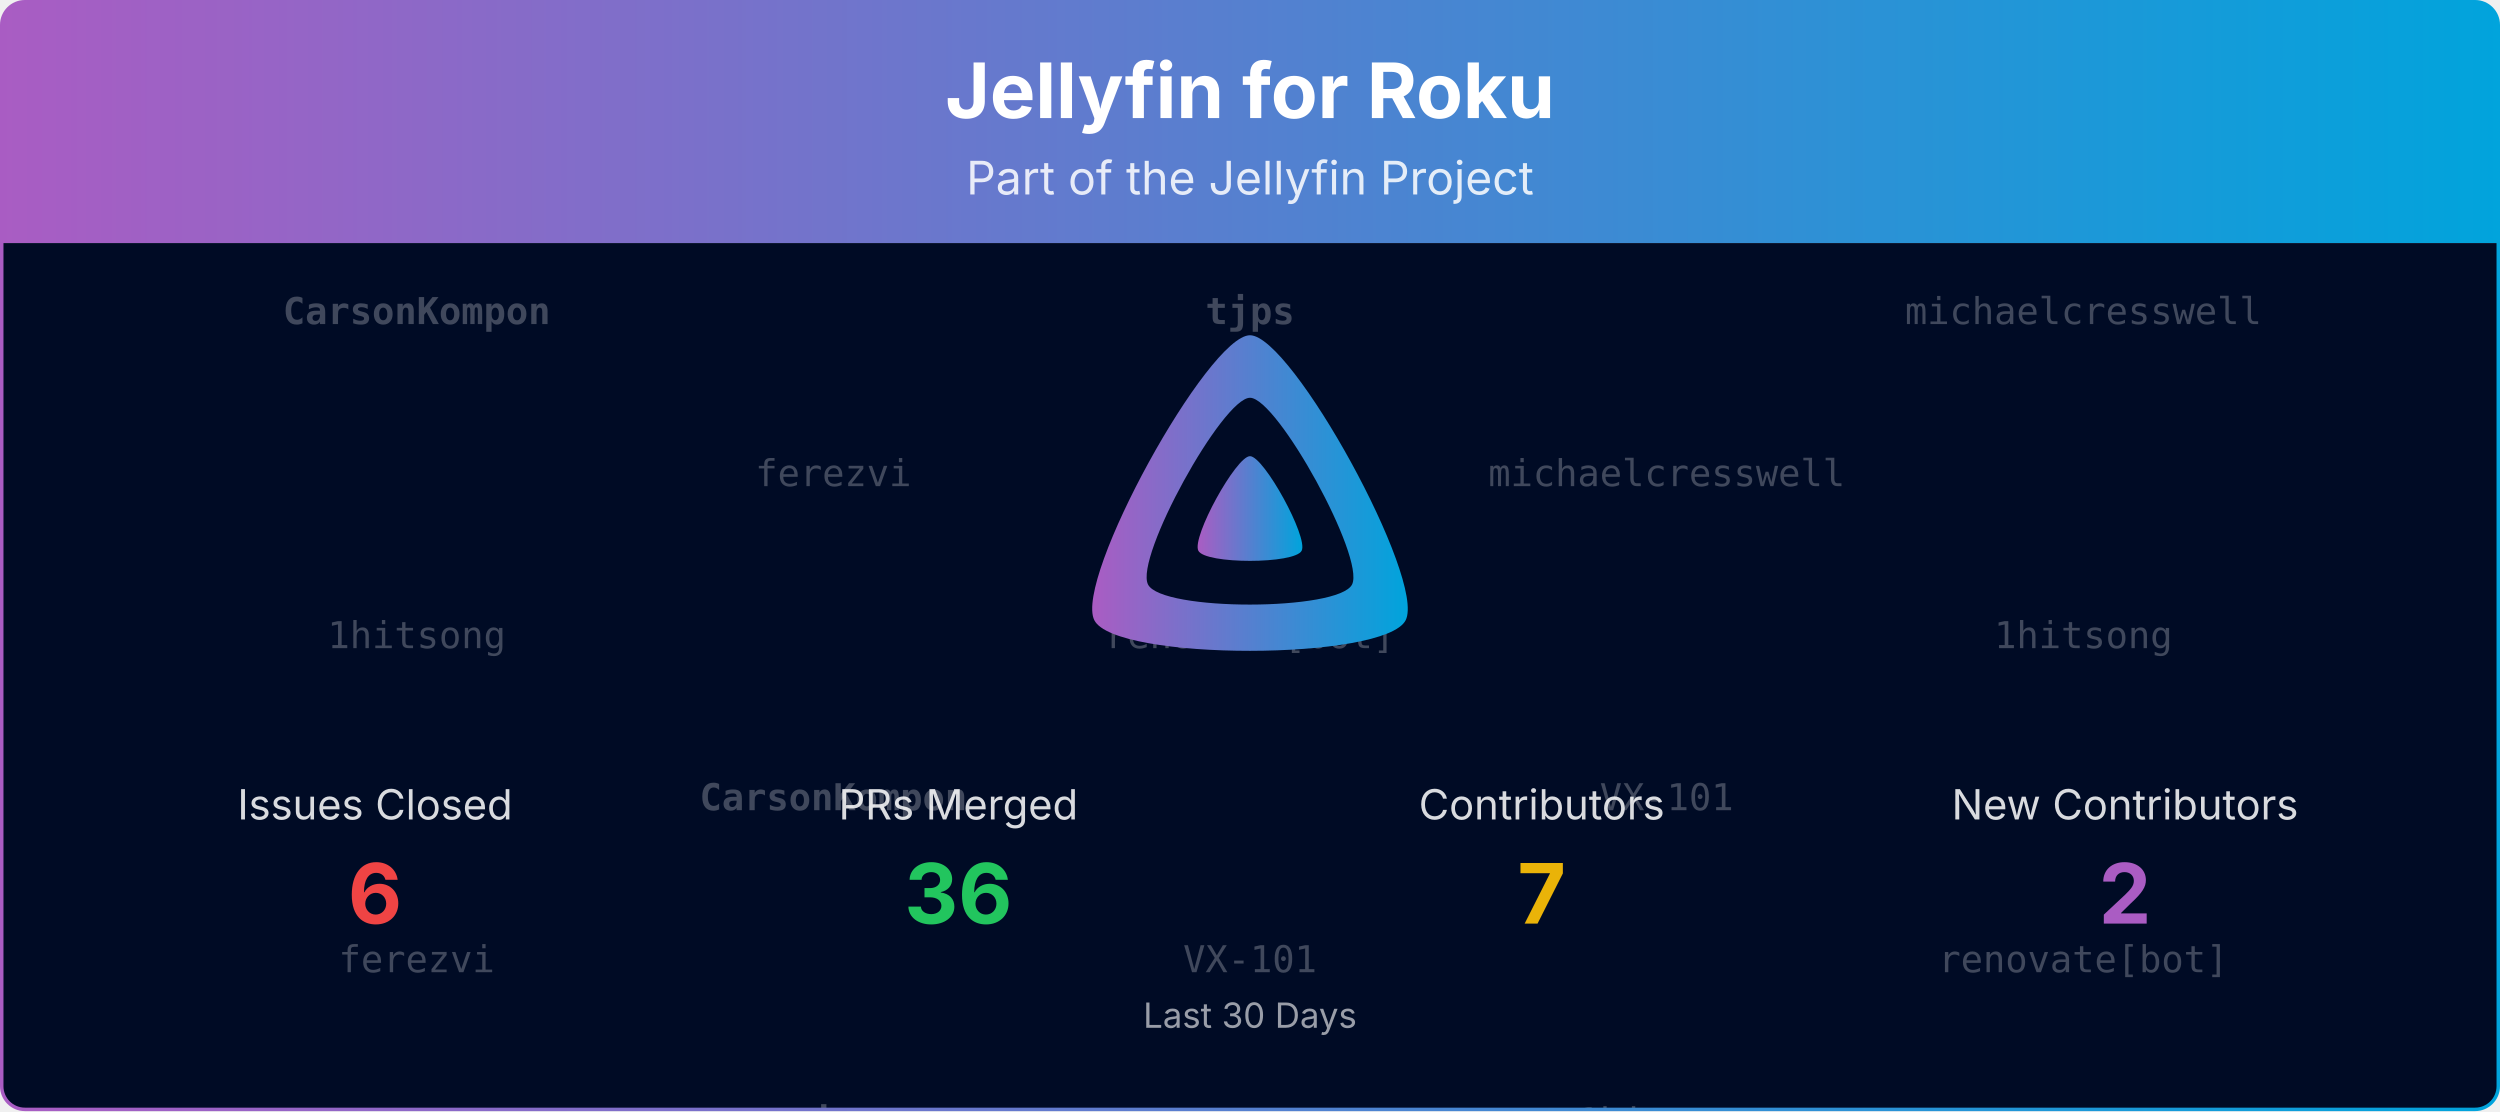
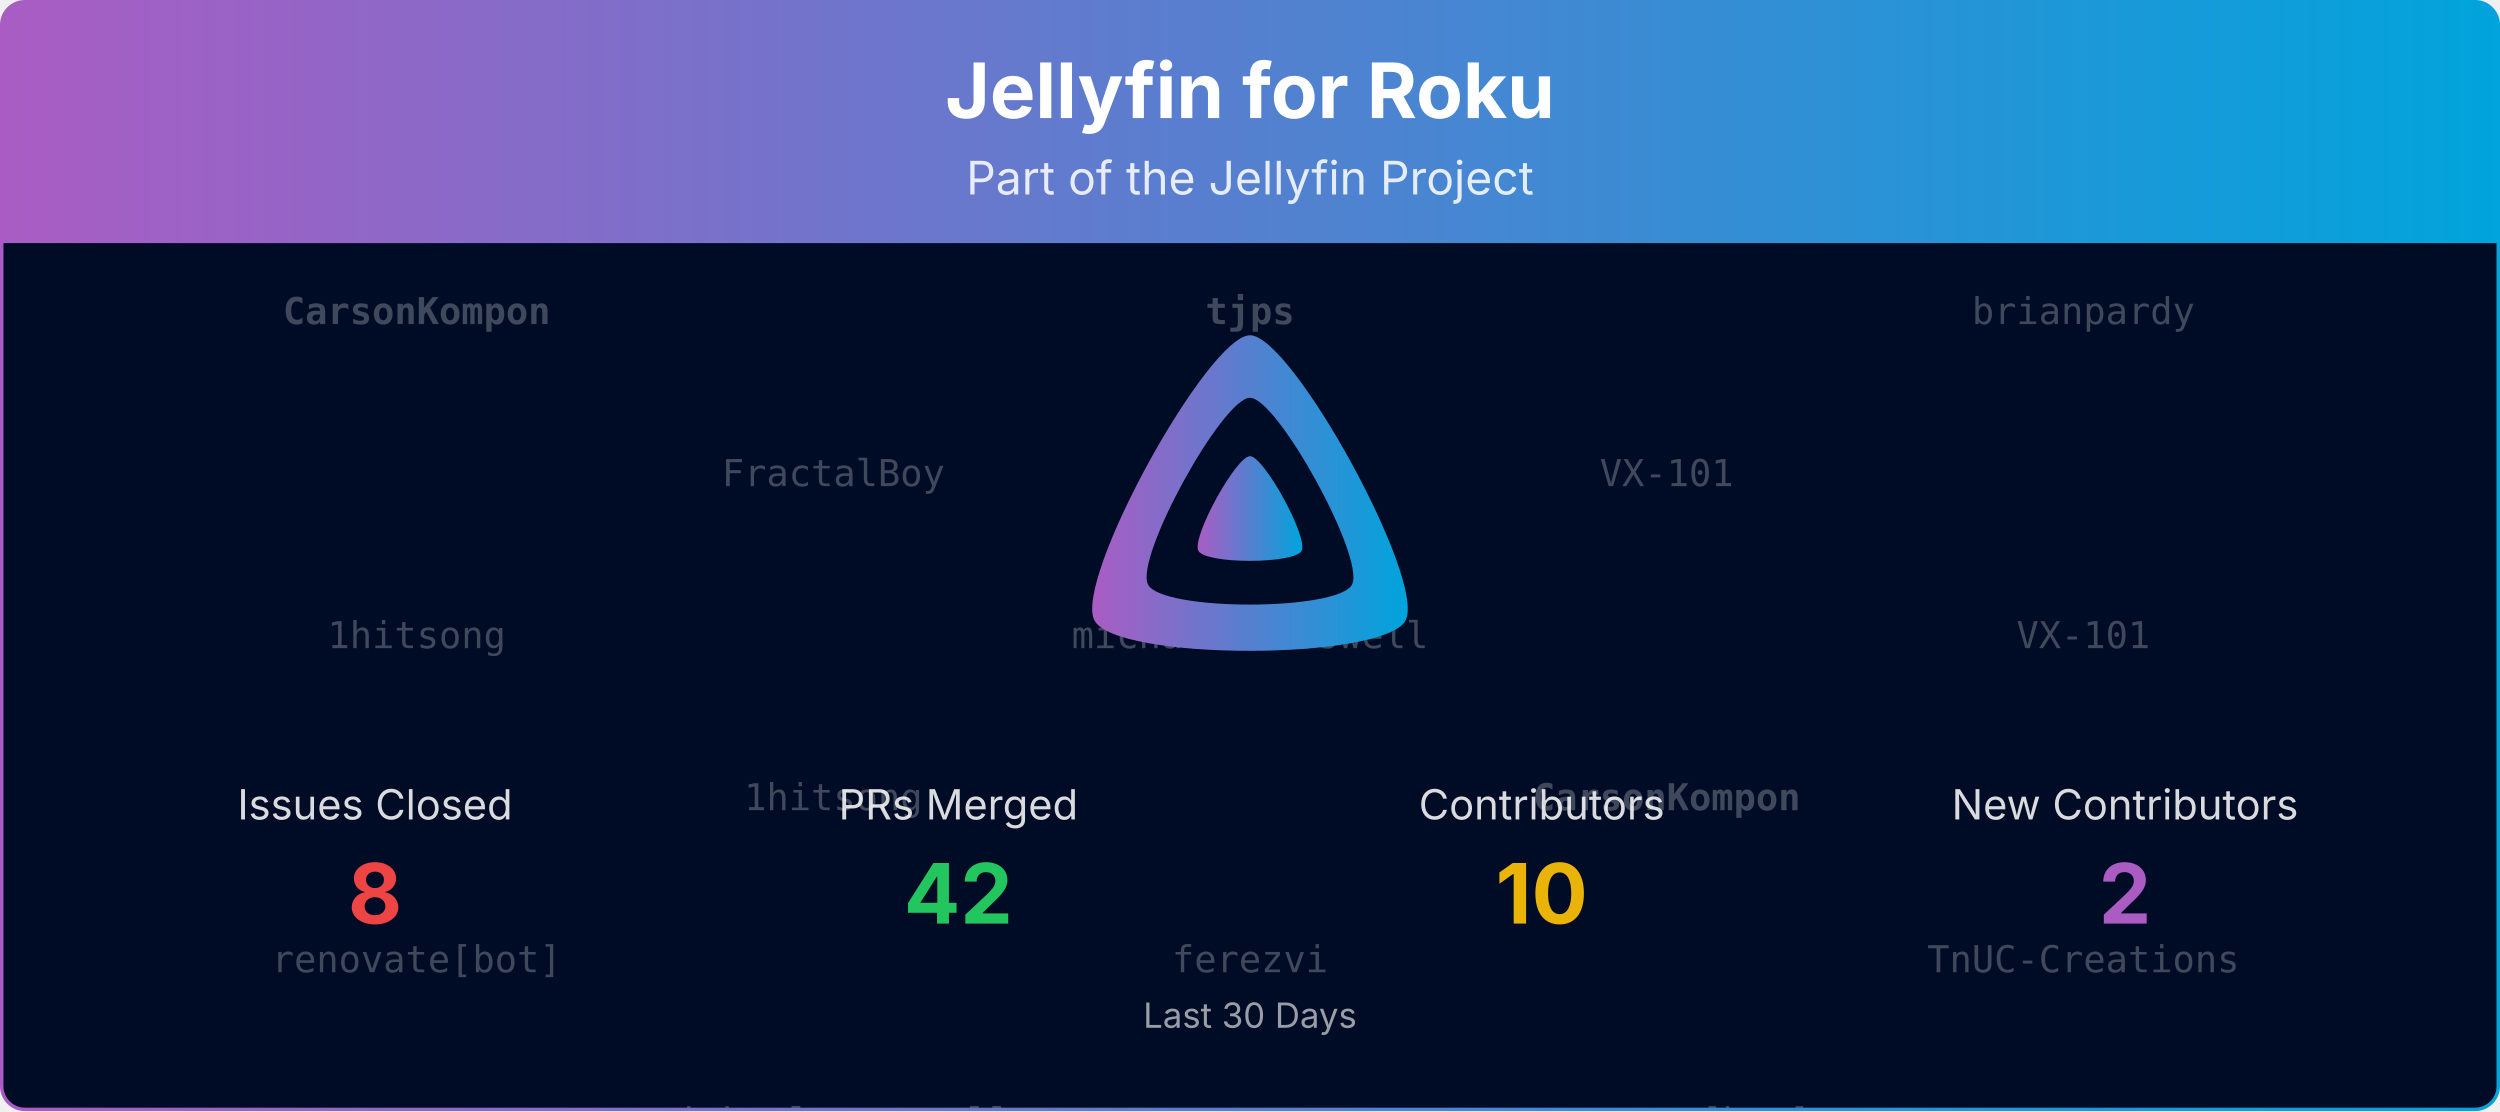
<svg xmlns="http://www.w3.org/2000/svg" viewBox="0 0 1080 480" width="100%" role="img" aria-label="Jellyfin for Roku">
  <defs>
    <linearGradient id="banner-jellyfin-roku-grad" x1="0" y1="0" x2="1" y2="0">
      <stop offset="0%" stop-color="#AA5CC3" />
      <stop offset="100%" stop-color="#00A4DC" />
    </linearGradient>
    <clipPath id="banner-jellyfin-roku-grad-clip">
      <rect x="0.75" y="0.75" width="1078.5" height="478.5" rx="10" ry="10" />
    </clipPath>
  </defs>
  <defs>
    <clipPath id="banner-jellyfin-roku-grad-rain-clip">
      <rect x="0.75" y="105" width="1078.5" height="374.25" />
    </clipPath>
  </defs>
  <g clip-path="url(#banner-jellyfin-roku-grad-clip)">
    <path d="M0.75,10.75 A10.0,10.0 0 0 1 10.75,0.75 L1069.25,0.75 A10.0,10.0 0 0 1 1079.25,10.75 L1079.25,105.00 L0.75,105.00 Z" fill="url(#banner-jellyfin-roku-grad)" />
    <text x="540.0" y="51" text-anchor="middle" font-size="33" font-weight="700" font-family="Plus Jakarta Sans, system-ui, -apple-system, Segoe UI, sans-serif" fill="#ffffff">Jellyfin for Roku</text>
    <text x="540.0" y="84" text-anchor="middle" font-size="20" font-family="Plus Jakarta Sans, system-ui, -apple-system, Segoe UI, sans-serif" fill="#ffffff" opacity="0.85">Part of the Jellyfin Project</text>
    <rect x="0.75" y="105" width="1078.5" height="374.25" fill="#000b25" />
    <g opacity="0.25" clip-path="url(#banner-jellyfin-roku-grad-rain-clip)" font-family="ui-monospace, SFMono-Regular, Menlo, Consolas, monospace" font-size="16" fill="#ffffff" text-anchor="middle">
      <g transform="translate(180.00,105)">
        <g>
          <animateTransform attributeName="transform" type="translate" values="0,-420;0,0" dur="10.00s" begin="-0.00s" repeatCount="indefinite" />
          <text y="35.0" font-weight="700">CarsonKompon</text>
          <text y="175.0">1hitsong</text>
-           <text y="315.0">ferezvi</text>
+           <text y="315.0">renovate[bot]</text>
          <text y="455.0" font-weight="700">CarsonKompon</text>
          <text y="595.0">1hitsong</text>
-           <text y="735.0">ferezvi</text>
+           <text y="735.0">renovate[bot]</text>
        </g>
      </g>
      <g transform="translate(540.00,105)">
        <g>
          <animateTransform attributeName="transform" type="translate" values="0,-420;0,0" dur="10.00s" begin="-1.91s" repeatCount="indefinite" />
          <text y="35.0" font-weight="700">tjps</text>
-           <text y="175.0">renovate[bot]</text>
-           <text y="315.0">VX-101</text>
+           <text y="175.0">michaelcresswell</text>
+           <text y="315.0">ferezvi</text>
          <text y="455.0" font-weight="700">tjps</text>
-           <text y="595.0">renovate[bot]</text>
-           <text y="735.0">VX-101</text>
+           <text y="595.0">michaelcresswell</text>
+           <text y="735.0">ferezvi</text>
        </g>
      </g>
      <g transform="translate(900.00,105)">
        <g>
          <animateTransform attributeName="transform" type="translate" values="0,-420;0,0" dur="10.00s" begin="-3.82s" repeatCount="indefinite" />
-           <text y="35.0">michaelcresswell</text>
-           <text y="175.0">1hitsong</text>
-           <text y="315.0">renovate[bot]</text>
-           <text y="455.0">michaelcresswell</text>
-           <text y="595.0">1hitsong</text>
-           <text y="735.0">renovate[bot]</text>
+           <text y="35.0">brianpardy</text>
+           <text y="175.0">VX-101</text>
+           <text y="315.0">TnUC-Creations</text>
+           <text y="455.0">brianpardy</text>
+           <text y="595.0">VX-101</text>
+           <text y="735.0">TnUC-Creations</text>
        </g>
      </g>
      <g transform="translate(360.00,105)">
        <g>
          <animateTransform attributeName="transform" type="translate" values="0,-420;0,0" dur="10.00s" begin="-5.73s" repeatCount="indefinite" />
-           <text y="105.0">ferezvi</text>
-           <text y="245.0" font-weight="700">CarsonKompon</text>
-           <text y="385.0" font-weight="700">tjps</text>
-           <text y="525.0">ferezvi</text>
-           <text y="665.0" font-weight="700">CarsonKompon</text>
-           <text y="805.0" font-weight="700">tjps</text>
+           <text y="105.0">FractalBoy</text>
+           <text y="245.0">1hitsong</text>
+           <text y="385.0">michaelcresswell</text>
+           <text y="525.0">FractalBoy</text>
+           <text y="665.0">1hitsong</text>
+           <text y="805.0">michaelcresswell</text>
        </g>
      </g>
      <g transform="translate(720.00,105)">
        <g>
          <animateTransform attributeName="transform" type="translate" values="0,-420;0,0" dur="10.00s" begin="-7.64s" repeatCount="indefinite" />
-           <text y="105.0">michaelcresswell</text>
-           <text y="245.0">VX-101</text>
-           <text y="385.0">1hitsong</text>
-           <text y="525.0">michaelcresswell</text>
-           <text y="665.0">VX-101</text>
-           <text y="805.0">1hitsong</text>
+           <text y="105.0">VX-101</text>
+           <text y="245.0" font-weight="700">CarsonKompon</text>
+           <text y="385.0">renovate[bot]</text>
+           <text y="525.0">VX-101</text>
+           <text y="665.0" font-weight="700">CarsonKompon</text>
+           <text y="805.0">renovate[bot]</text>
        </g>
      </g>
    </g>
    <g transform="translate(465.00,138.00) scale(0.29297)">
      <path fill="url(#banner-jellyfin-roku-grad)" fill-rule="evenodd" d="M256,23.3c-61.6,0-259.8,359.4-229.6,420.1s429.3,60,459.2,0S317.6,23.3,256,23.3zM406.5,390.8c-19.6,39.3-281.1,39.8-300.9,0s110.1-275.3,150.4-275.3S426.1,351.4,406.5,390.8z" />
      <path fill="url(#banner-jellyfin-roku-grad)" d="M256,201.6c-20.4,0-86.2,119.3-76.2,139.4s142.5,19.9,152.4,0S276.5,201.6,256,201.6z" />
    </g>
    <text x="162.0" y="354.0" text-anchor="middle" font-size="18" font-family="Plus Jakarta Sans, system-ui, -apple-system, Segoe UI, sans-serif" fill="#ffffff" opacity="0.85">Issues Closed</text>
-     <text x="162.0" y="399.0" text-anchor="middle" font-size="36" font-weight="700" font-family="Plus Jakarta Sans, system-ui, -apple-system, Segoe UI, sans-serif" fill="#ef4444">6</text>
+     <text x="162.0" y="399.0" text-anchor="middle" font-size="36" font-weight="700" font-family="Plus Jakarta Sans, system-ui, -apple-system, Segoe UI, sans-serif" fill="#ef4444">8</text>
    <text x="414.0" y="354.0" text-anchor="middle" font-size="18" font-family="Plus Jakarta Sans, system-ui, -apple-system, Segoe UI, sans-serif" fill="#ffffff" opacity="0.85">PRs Merged</text>
-     <text x="414.0" y="399.0" text-anchor="middle" font-size="36" font-weight="700" font-family="Plus Jakarta Sans, system-ui, -apple-system, Segoe UI, sans-serif" fill="#22c55e">36</text>
+     <text x="414.0" y="399.0" text-anchor="middle" font-size="36" font-weight="700" font-family="Plus Jakarta Sans, system-ui, -apple-system, Segoe UI, sans-serif" fill="#22c55e">42</text>
    <text x="666.0" y="354.0" text-anchor="middle" font-size="18" font-family="Plus Jakarta Sans, system-ui, -apple-system, Segoe UI, sans-serif" fill="#ffffff" opacity="0.85">Contributors</text>
-     <text x="666.0" y="399.0" text-anchor="middle" font-size="36" font-weight="700" font-family="Plus Jakarta Sans, system-ui, -apple-system, Segoe UI, sans-serif" fill="#eab308">7</text>
+     <text x="666.0" y="399.0" text-anchor="middle" font-size="36" font-weight="700" font-family="Plus Jakarta Sans, system-ui, -apple-system, Segoe UI, sans-serif" fill="#eab308">10</text>
    <text x="918.0" y="354.0" text-anchor="middle" font-size="18" font-family="Plus Jakarta Sans, system-ui, -apple-system, Segoe UI, sans-serif" fill="#ffffff" opacity="0.85">New Contributors</text>
    <text x="918.0" y="399.0" text-anchor="middle" font-size="36" font-weight="700" font-family="Plus Jakarta Sans, system-ui, -apple-system, Segoe UI, sans-serif" fill="#AA5CC3">2</text>
    <text x="540.0" y="444.0" text-anchor="middle" font-size="15" font-family="Plus Jakarta Sans, system-ui, -apple-system, Segoe UI, sans-serif" fill="#ffffff" opacity="0.6">Last 30 Days</text>
  </g>
  <rect x="0.75" y="0.75" width="1078.5" height="478.5" rx="10" ry="10" fill="none" stroke="url(#banner-jellyfin-roku-grad)" stroke-width="1.5" />
</svg>
